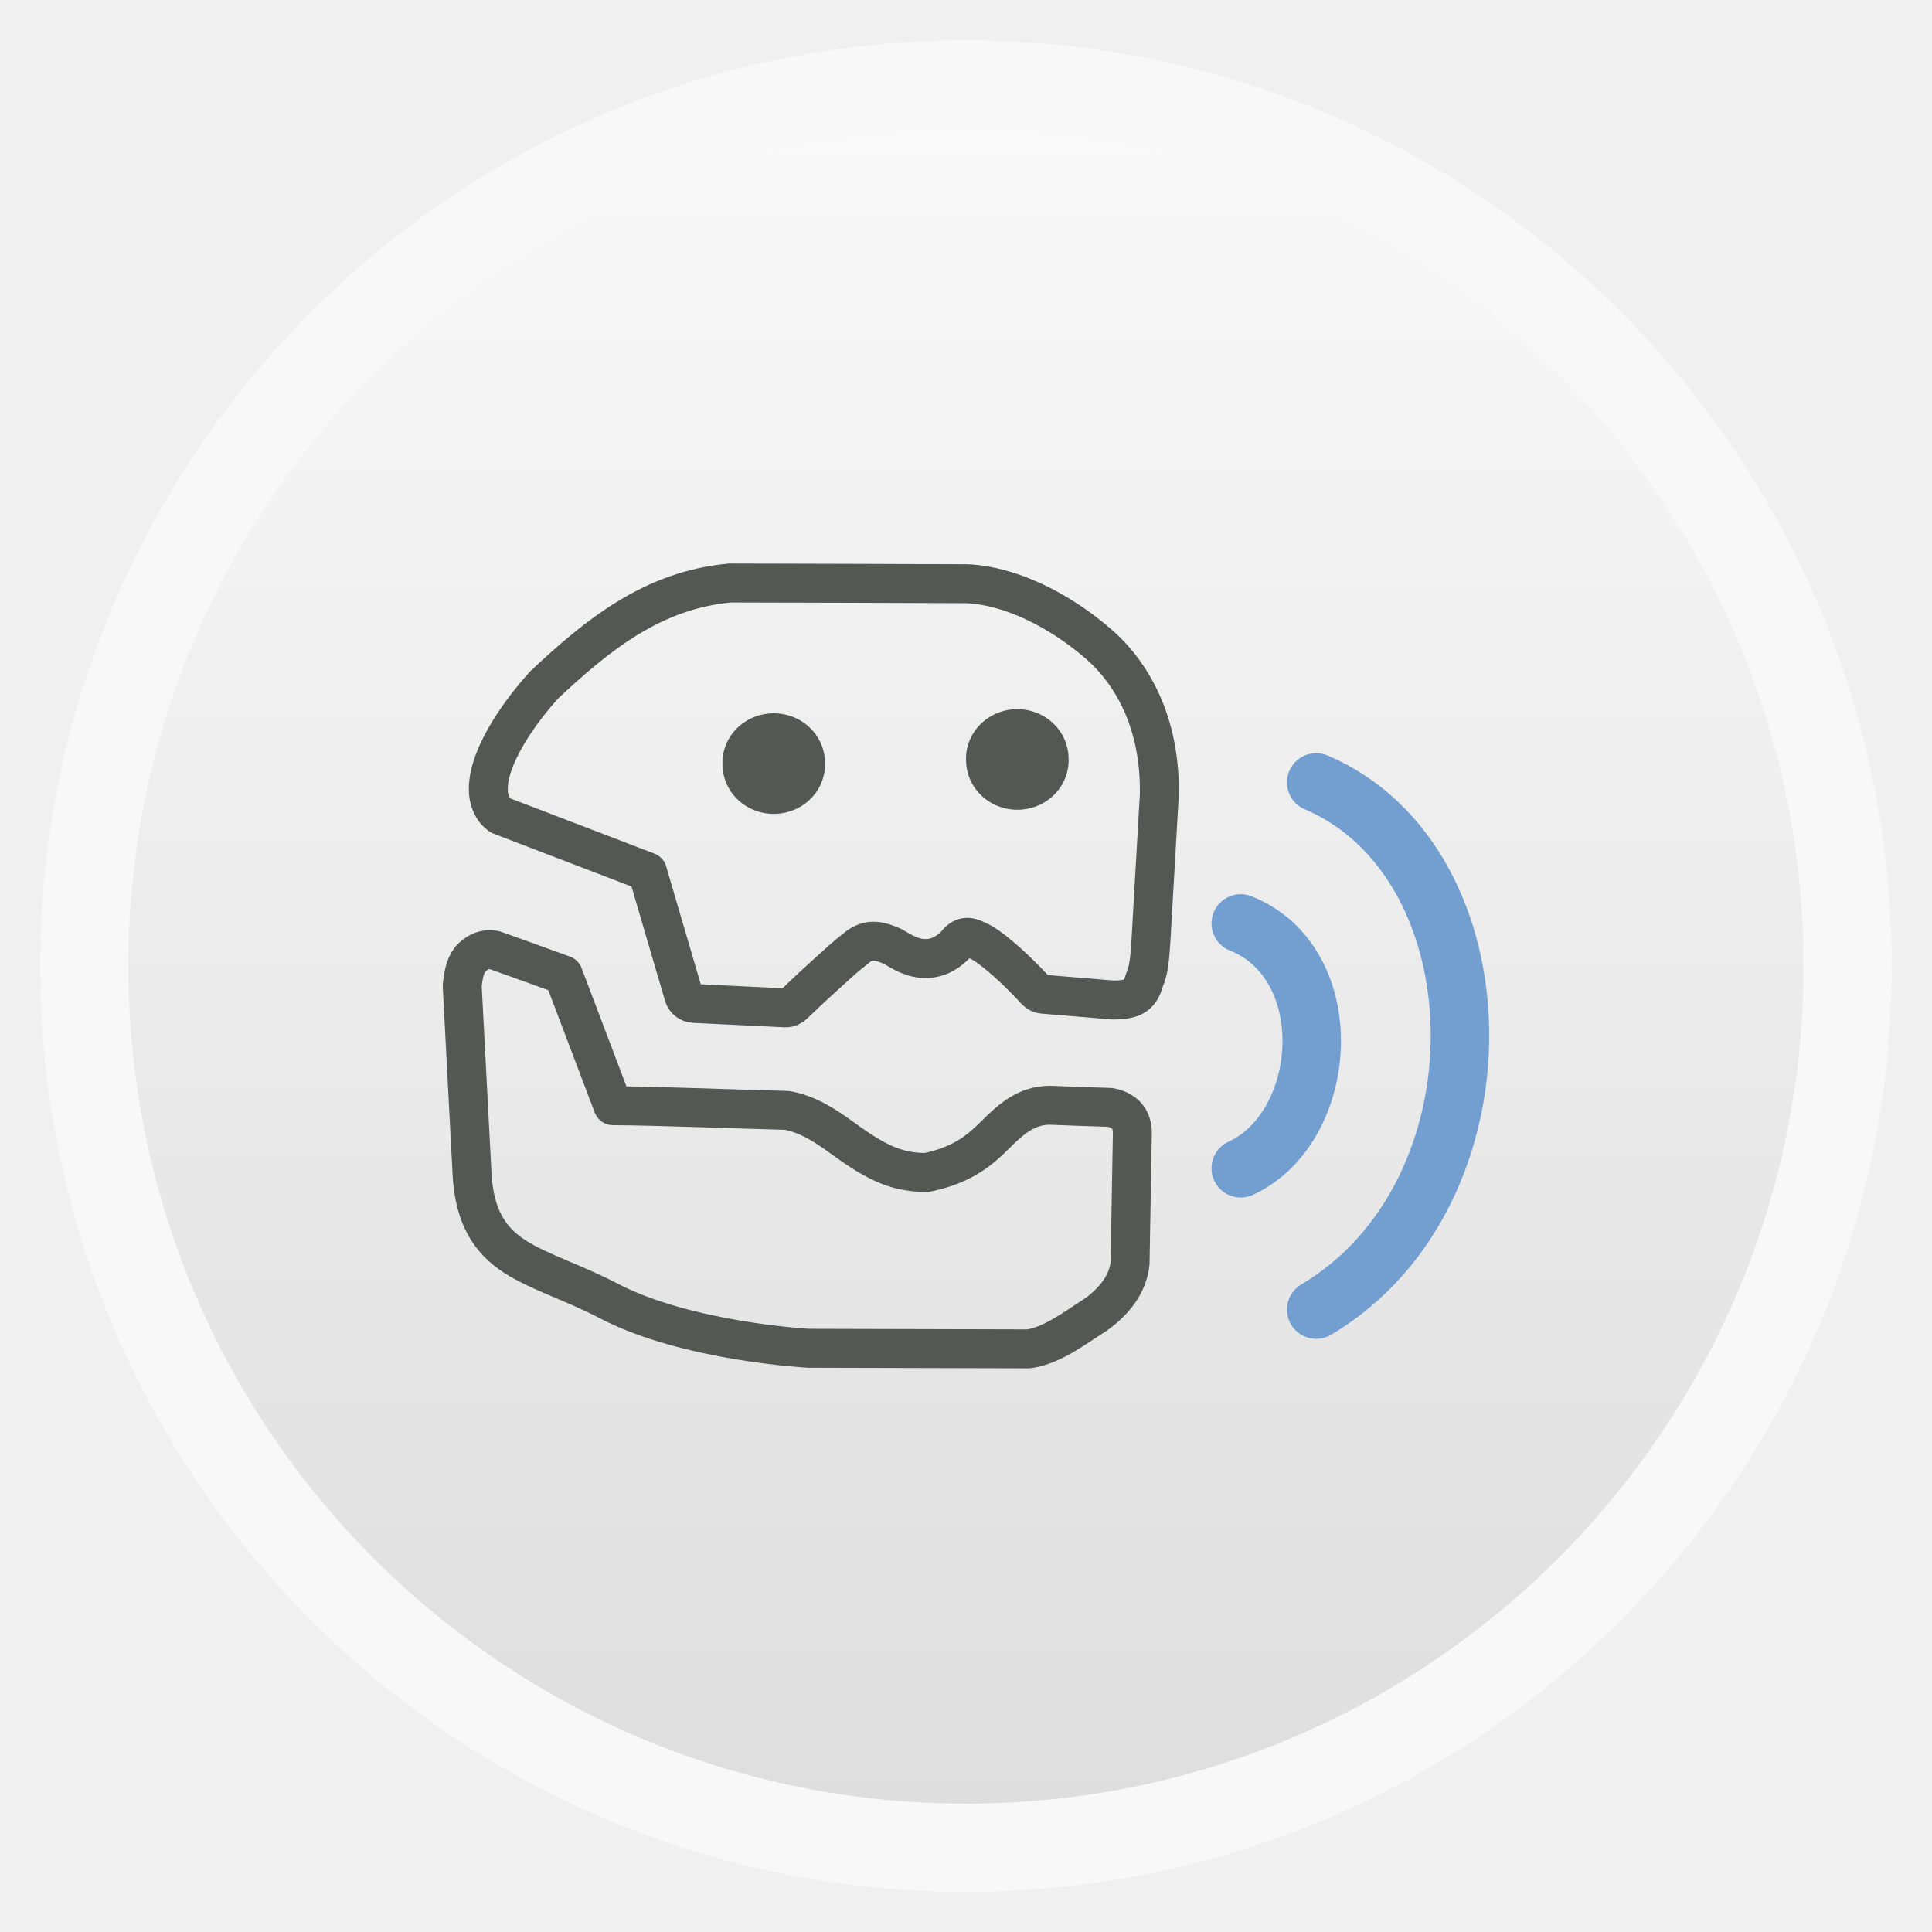
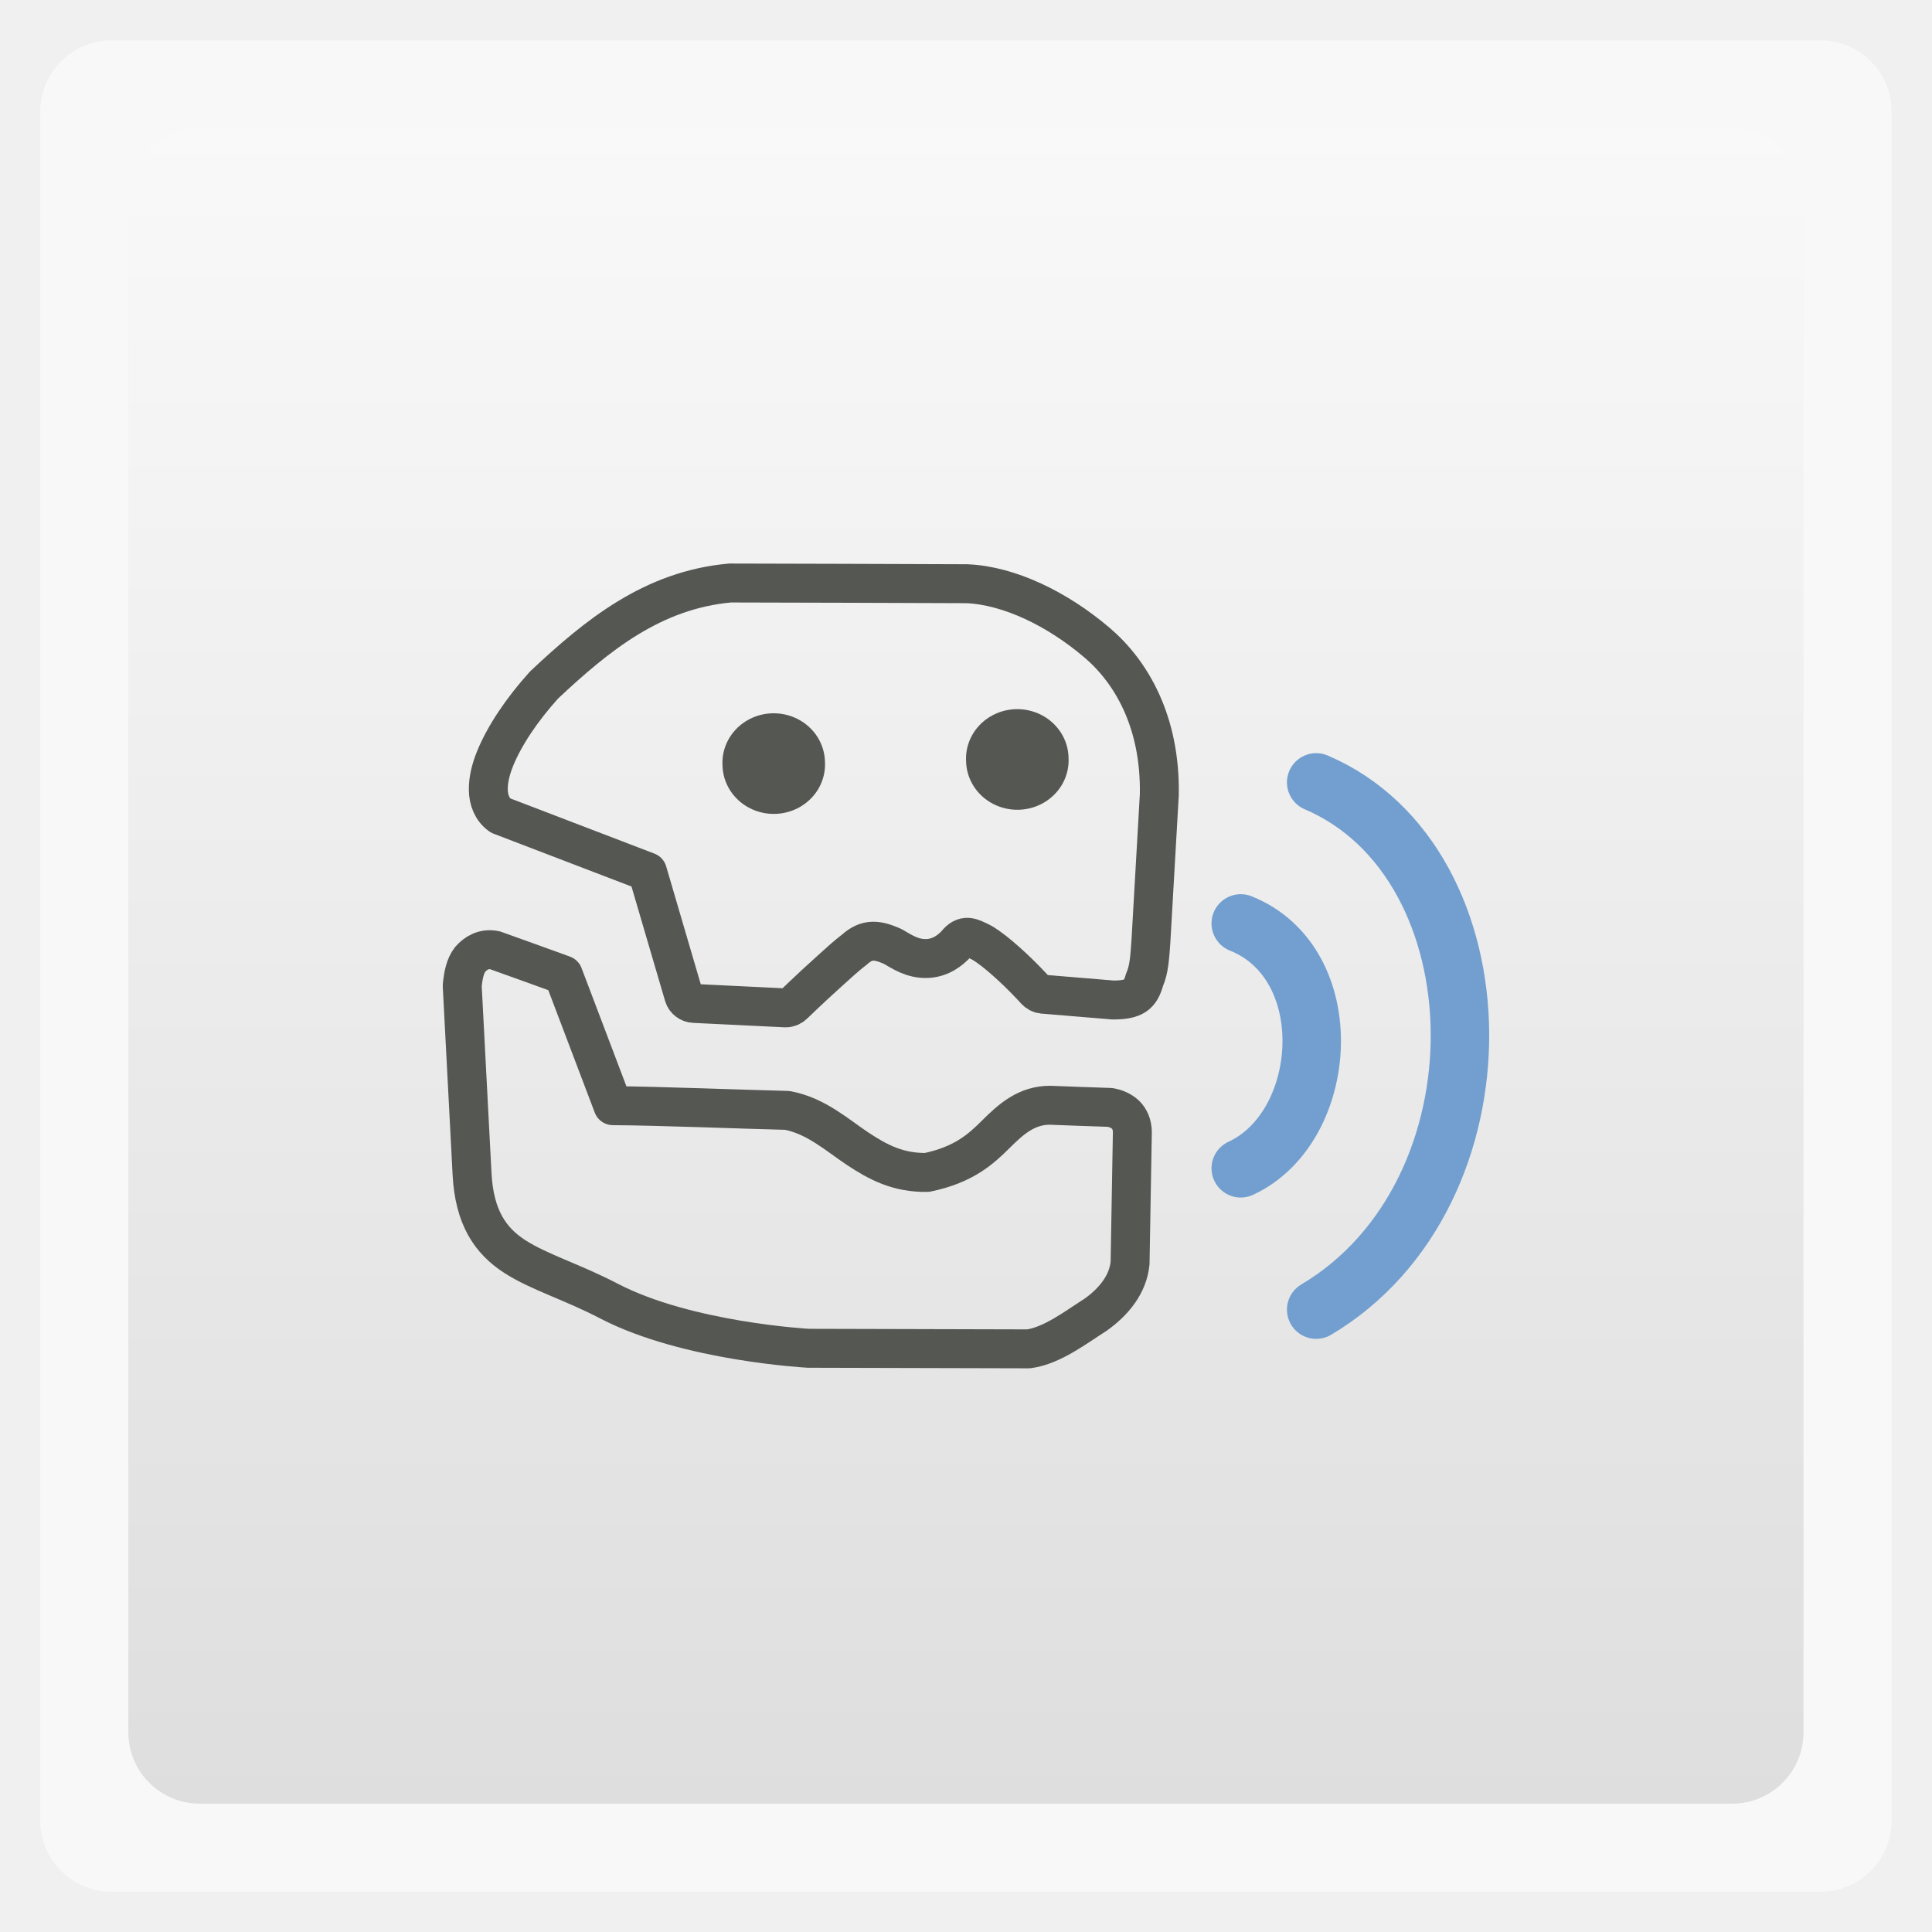
<svg xmlns="http://www.w3.org/2000/svg" xmlns:xlink="http://www.w3.org/1999/xlink" width="48" viewBox="0 0 13.547 13.547" height="48">
  <defs>
    <linearGradient id="1">
      <stop stop-color="#dedede" />
      <stop offset="1" stop-color="#f9f9f9" />
    </linearGradient>
    <linearGradient xlink:href="#1" id="2" gradientUnits="userSpaceOnUse" gradientTransform="matrix(1.09524,0,0,1.09524,-133.0018,-293.022)" y1="279.1" x2="0" y2="268.33" />
  </defs>
-   <rect height="12.982" rx="6.491" y="0.283" x="0.282" width="12.982" opacity="0.5" fill="#ffffff" fill-rule="evenodd" />
-   <rect height="11.746" rx="5.873" y="0.901" x="0.9" width="11.746" fill="url(#2)" fill-rule="evenodd" />
+   <rect height="12.982" rx="0.5" y="0.283" x="0.282" width="12.982" opacity="0.5" fill="#ffffff" fill-rule="evenodd" />
+   <rect height="11.746" rx="0.5" y="0.901" x="0.9" width="11.746" fill="url(#2)" fill-rule="evenodd" />
  <path d="m 3.297,6.727 c -0.036,0.047 -0.048,0.107 -0.056,0.185 l 0.069,1.32 C 3.326,8.536 3.438,8.7 3.61,8.811 3.783,8.922 4.009,8.987 4.272,9.124 4.821,9.409 5.669,9.454 5.669,9.454 l 1.544,0.004 C 7.379,9.435 7.543,9.307 7.682,9.219 7.811,9.127 7.909,9.006 7.924,8.857 L 7.94,7.937 C 7.939,7.887 7.922,7.845 7.892,7.816 7.862,7.788 7.823,7.772 7.783,7.765 7.643,7.761 7.503,7.755 7.364,7.75 7.199,7.749 7.089,7.847 6.981,7.955 6.878,8.057 6.759,8.167 6.5,8.221 6.297,8.224 6.158,8.15 6.014,8.055 5.871,7.96 5.721,7.823 5.52,7.786 5.191,7.778 4.628,7.755 4.298,7.753 L 3.95,6.836 C 3.79,6.778 3.63,6.72 3.47,6.663 l 0,-3.9e-6 c -0.075,-0.016 -0.134,0.019 -0.173,0.064 z" fill="none" stroke="#555753" stroke-linejoin="round" stroke-linecap="round" stroke-width="0.273" />
  <path d="M 3.815,4.803 C 3.656,4.979 3.536,5.161 3.472,5.318 3.44,5.397 3.423,5.47 3.424,5.539 c 9.151e-4,0.068 0.026,0.138 0.085,0.179 L 4.54,6.113 4.795,6.982 c 0.009,0.03 0.039,0.053 0.072,0.054 0,0 0.64,0.031 0.64,0.031 0.022,5.908e-4 0.043,-0.008 0.058,-0.023 0,0 0.114,-0.111 0.242,-0.226 0.064,-0.058 0.129,-0.118 0.186,-0.161 0.088,-0.079 0.161,-0.067 0.266,-0.021 0.063,0.036 0.138,0.089 0.242,0.085 0.098,-0.004 0.165,-0.061 0.202,-0.1 0.06,-0.076 0.103,-0.05 0.183,-0.01 0.055,0.033 0.114,0.081 0.17,0.131 0.112,0.099 0.205,0.203 0.205,0.203 0.013,0.014 0.031,0.024 0.05,0.026 l 0.494,0.041 c 0.149,-5.912e-4 0.191,-0.036 0.22,-0.141 0.033,-0.074 0.037,-0.16 0.045,-0.269 L 8.129,5.572 C 8.138,5.059 7.931,4.709 7.692,4.506 7.414,4.269 7.075,4.105 6.779,4.093 6.226,4.091 5.672,4.089 5.119,4.088 4.577,4.137 4.189,4.452 3.815,4.803 z" fill="none" stroke="#555753" stroke-linejoin="round" stroke-linecap="round" stroke-width="0.273" />
  <path d="m 9.229,5.486 c 1.319,0.562 1.369,2.883 0,3.697" fill="none" stroke="#729fcf" stroke-linejoin="round" stroke-linecap="round" stroke-width="0.41" />
  <path d="m 8.7,6.475 c 0.702,0.281 0.624,1.429 0,1.717" fill="none" stroke="#729fcf" stroke-linejoin="round" stroke-linecap="round" stroke-width="0.41" />
  <path d="m 508.359,174.792 a 3.536,3.536 0 1 1 -7.071,0 3.536,3.536 0 1 1 7.071,0 z" transform="matrix(-0.1015871,0.00408147,0.00422929,0.09803663,57.67766,-13.87117)" fill="#555753" id="0" />
  <use transform="matrix(1 0 0 1 -1.708 0.029)" xlink:href="#0" />
</svg>
